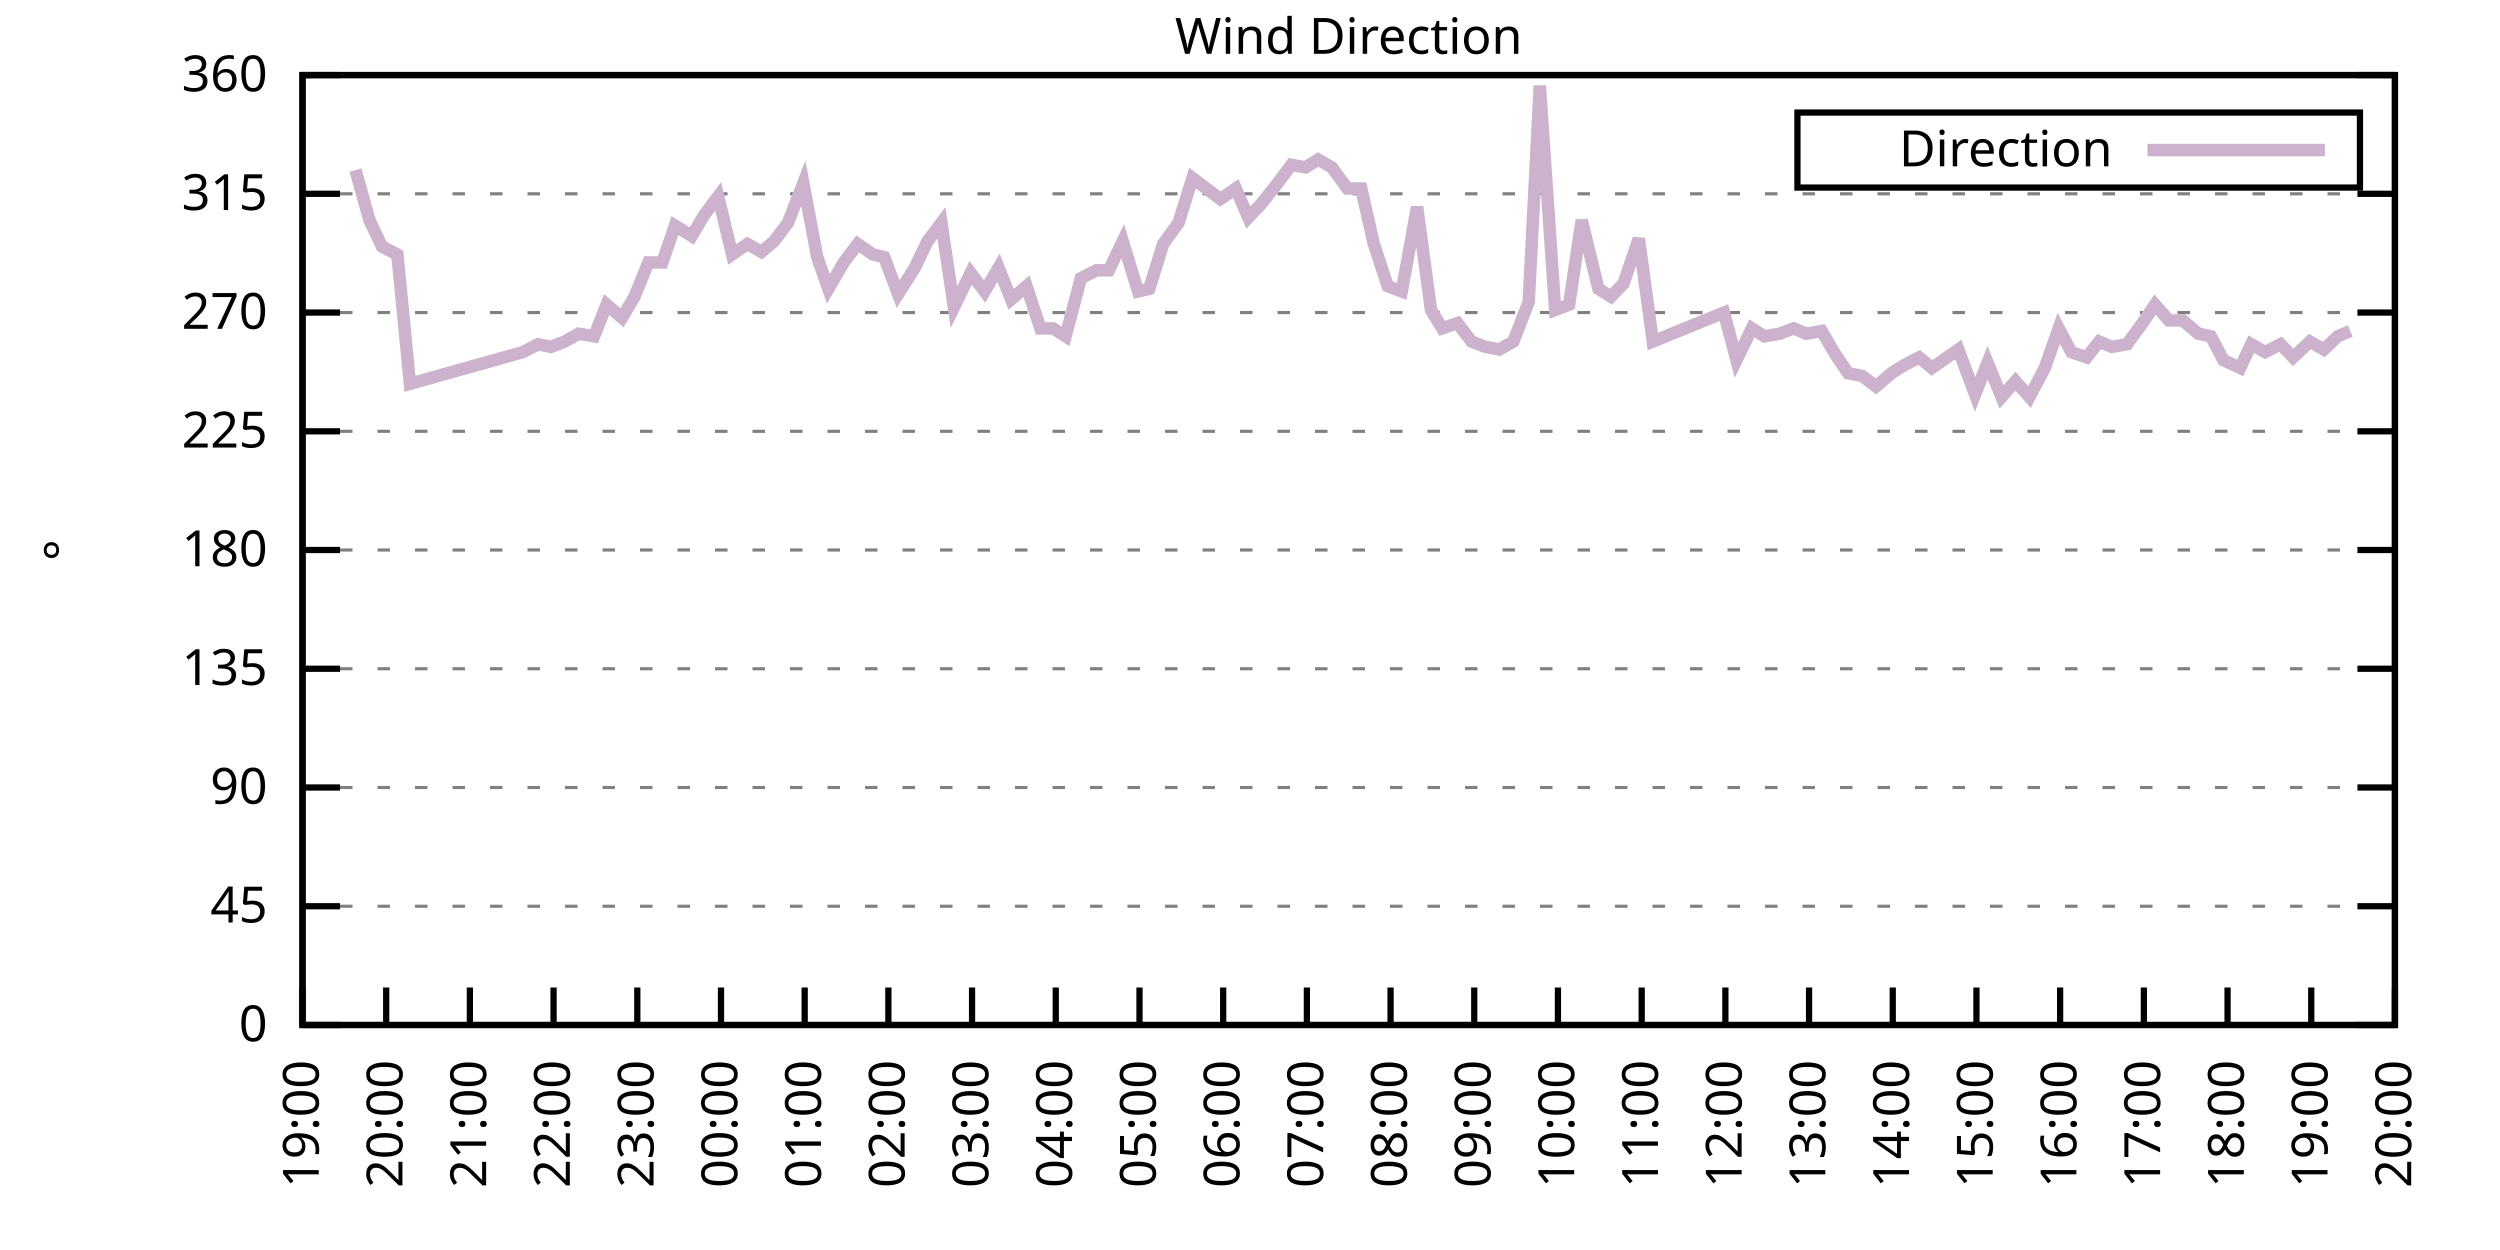
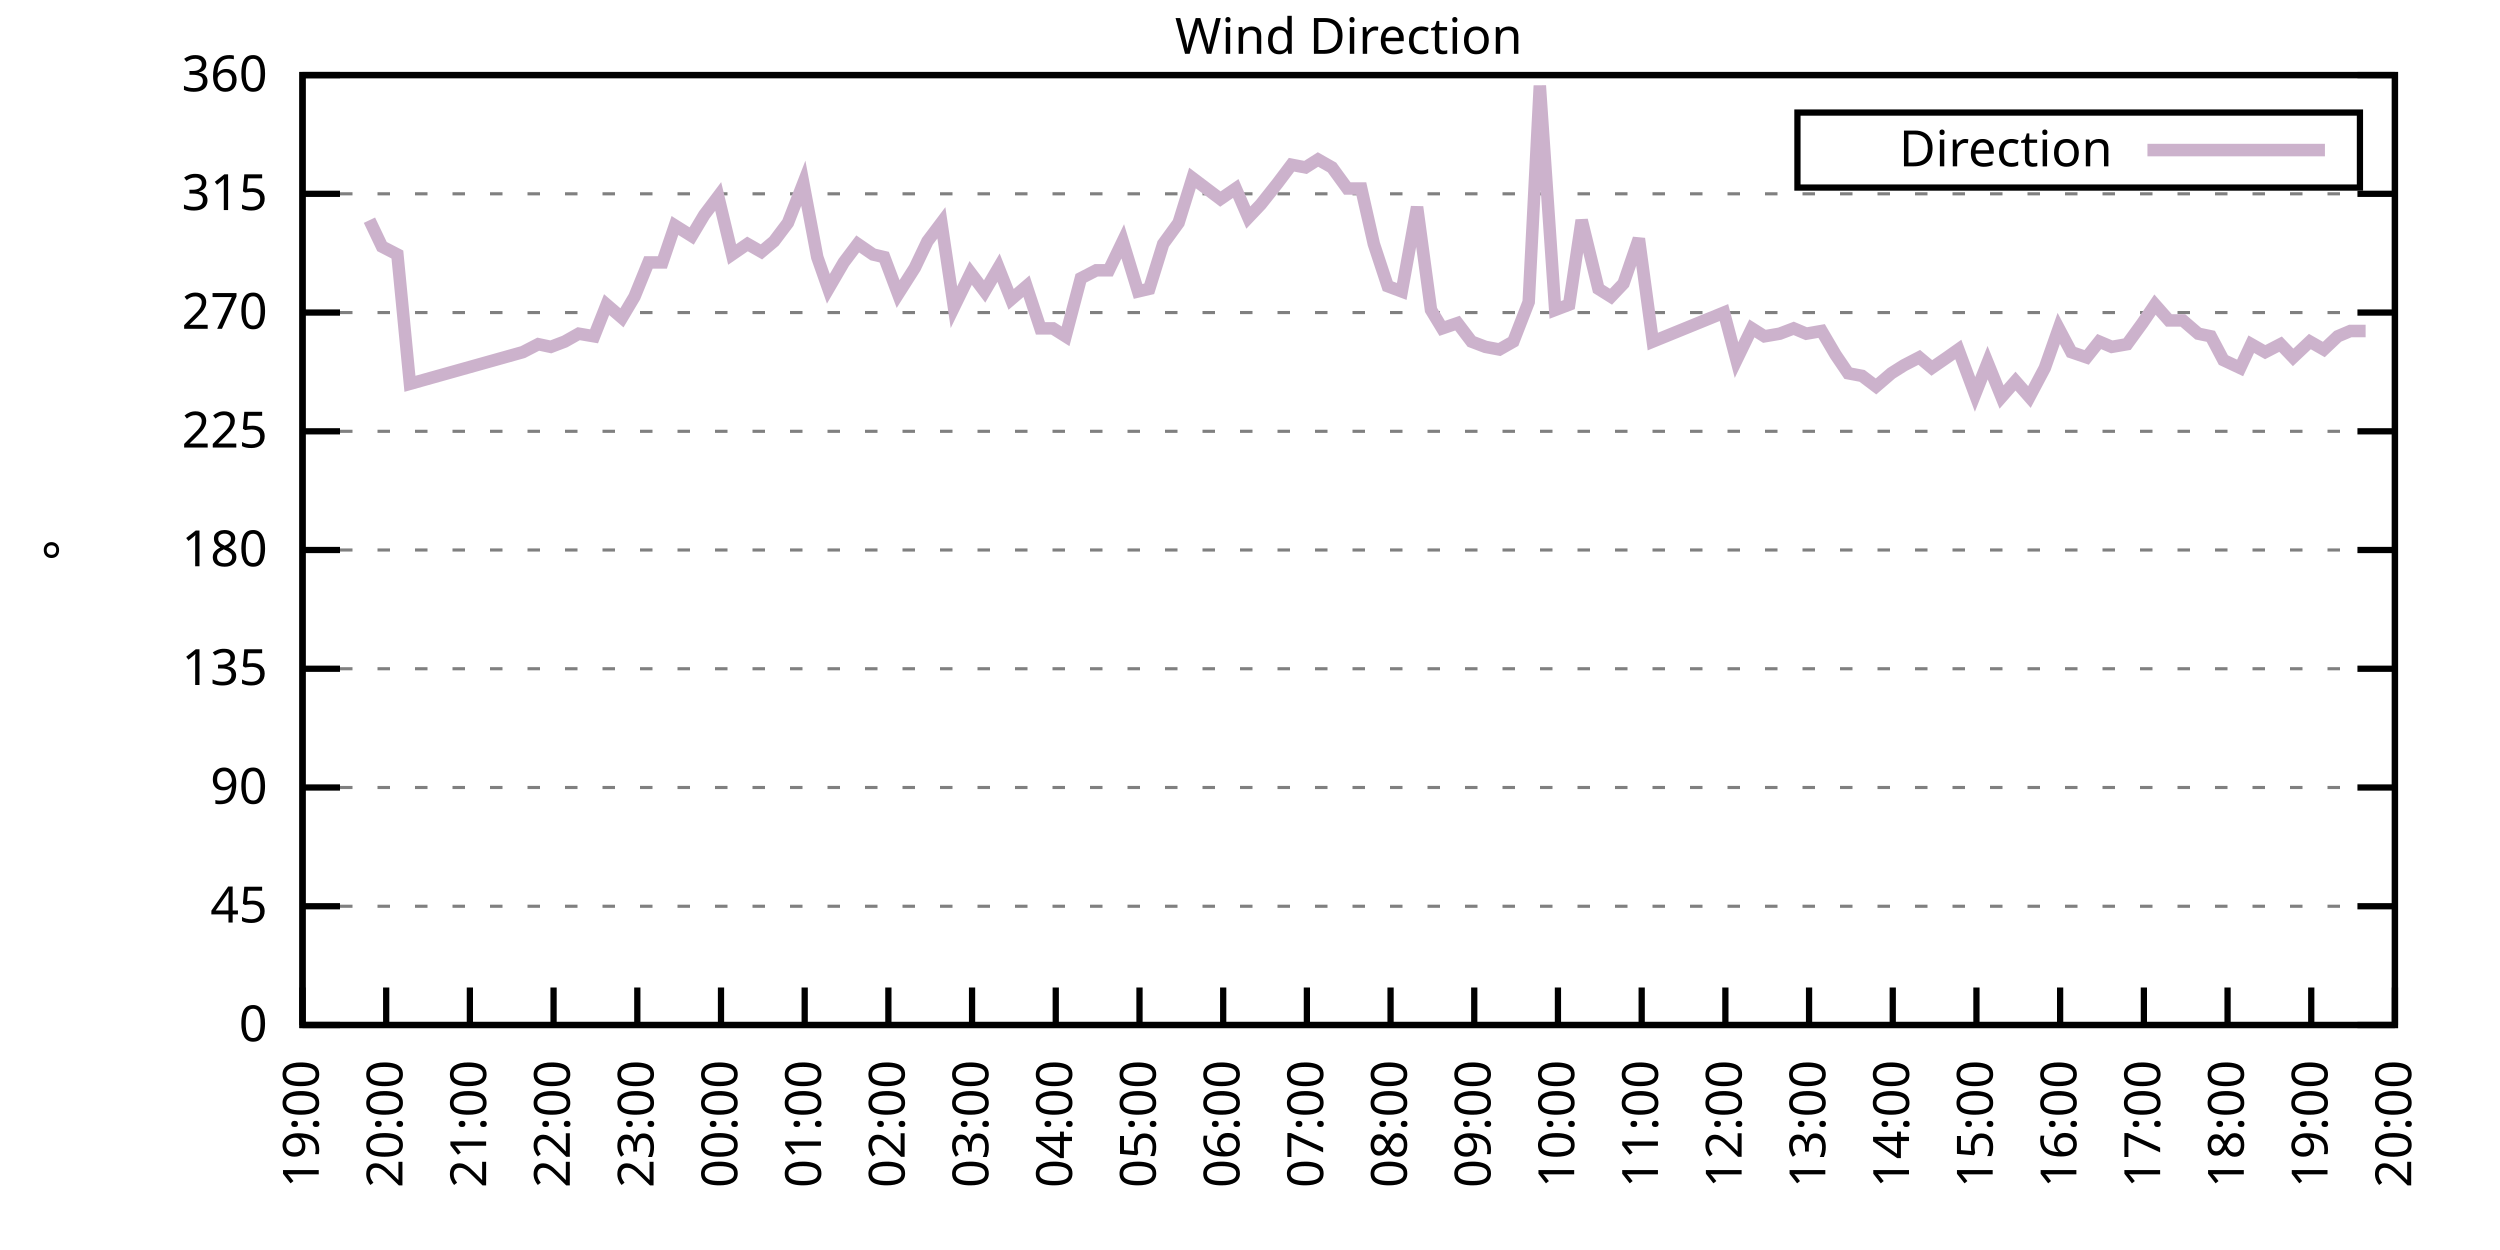
<svg xmlns="http://www.w3.org/2000/svg" xmlns:xlink="http://www.w3.org/1999/xlink" width="400" height="200" viewBox="0 0 400 200">
  <g id="gnuplot_canvas">
    <rect x="0" y="0" width="400" height="200" fill="none" />
    <defs>
      <circle id="gpDot" r="0.5" stroke-width="0.5" stroke="currentColor" />
      <path id="gpPt0" stroke-width="0.333" stroke="currentColor" d="M-1,0 h2 M0,-1 v2" />
      <path id="gpPt1" stroke-width="0.333" stroke="currentColor" d="M-1,-1 L1,1 M1,-1 L-1,1" />
      <path id="gpPt2" stroke-width="0.333" stroke="currentColor" d="M-1,0 L1,0 M0,-1 L0,1 M-1,-1 L1,1 M-1,1 L1,-1" />
      <rect id="gpPt3" stroke-width="0.333" stroke="currentColor" x="-1" y="-1" width="2" height="2" />
      <rect id="gpPt4" stroke-width="0.333" stroke="currentColor" fill="currentColor" x="-1" y="-1" width="2" height="2" />
      <circle id="gpPt5" stroke-width="0.333" stroke="currentColor" cx="0" cy="0" r="1" />
      <use xlink:href="#gpPt5" id="gpPt6" fill="currentColor" stroke="none" />
      <path id="gpPt7" stroke-width="0.333" stroke="currentColor" d="M0,-1.33 L-1.33,0.67 L1.33,0.67 z" />
      <use xlink:href="#gpPt7" id="gpPt8" fill="currentColor" stroke="none" />
      <use xlink:href="#gpPt7" id="gpPt9" stroke="currentColor" transform="rotate(180)" />
      <use xlink:href="#gpPt9" id="gpPt10" fill="currentColor" stroke="none" />
      <use xlink:href="#gpPt3" id="gpPt11" stroke="currentColor" transform="rotate(45)" />
      <use xlink:href="#gpPt11" id="gpPt12" fill="currentColor" stroke="none" />
      <path id="gpPt13" stroke-width="0.333" stroke="currentColor" d="M0,1.330 L1.265,0.411 L0.782,-1.067 L-0.782,-1.076 L-1.265,0.411 z" />
      <use xlink:href="#gpPt13" id="gpPt14" fill="currentColor" stroke="none" />
      <filter id="textbox" filterUnits="objectBoundingBox" x="0" y="0" height="1" width="1">
        <feFlood flood-color="white" flood-opacity="1" result="bgnd" />
        <feComposite in="SourceGraphic" in2="bgnd" operator="atop" />
      </filter>
      <filter id="greybox" filterUnits="objectBoundingBox" x="0" y="0" height="1" width="1">
        <feFlood flood-color="lightgrey" flood-opacity="1" result="grey" />
        <feComposite in="SourceGraphic" in2="grey" operator="atop" />
      </filter>
    </defs>
    <g fill="none" color="white" stroke="currentColor" stroke-width="1.00" stroke-linecap="butt" stroke-linejoin="miter">
</g>
    <g fill="none" color="black" stroke="currentColor" stroke-width="1.00" stroke-linecap="butt" stroke-linejoin="miter">
      <g stroke="none" shape-rendering="crispEdges">
        <polygon fill="rgb(255, 255, 255)" points="48.40,164.00 383.18,164.00 383.18,12.02 48.40,12.02 " />
      </g>
    </g>
    <g fill="none" color="black" stroke="currentColor" stroke-width="1.00" stroke-linecap="butt" stroke-linejoin="miter">
</g>
    <g fill="none" color="black" stroke="black" stroke-width="0.50" stroke-linecap="butt" stroke-linejoin="miter">
</g>
    <g fill="none" color="gray" stroke="currentColor" stroke-width="0.50" stroke-linecap="butt" stroke-linejoin="miter">
      <path stroke="gray" stroke-dasharray="2,4" class="gridline" d="M48.40,164.00 L383.19,164.00  " />
    </g>
    <g fill="none" color="gray" stroke="gray" stroke-width="1.00" stroke-linecap="butt" stroke-linejoin="miter">
</g>
    <g fill="none" color="black" stroke="currentColor" stroke-width="1.00" stroke-linecap="butt" stroke-linejoin="miter">
      <path stroke="black" d="M48.40,164.00 L54.40,164.00 M383.19,164.00 L377.19,164.00  " />
      <g transform="translate(42.80,166.60)" stroke="none" fill="black" font-family="Sans" font-size="8.00" text-anchor="end">
        <text>
          <tspan font-family="Sans"> 0</tspan>
        </text>
      </g>
    </g>
    <g fill="none" color="black" stroke="currentColor" stroke-width="1.00" stroke-linecap="butt" stroke-linejoin="miter">
</g>
    <g fill="none" color="black" stroke="black" stroke-width="0.50" stroke-linecap="butt" stroke-linejoin="miter">
</g>
    <g fill="none" color="gray" stroke="currentColor" stroke-width="0.50" stroke-linecap="butt" stroke-linejoin="miter">
      <path stroke="gray" stroke-dasharray="2,4" class="gridline" d="M48.40,145.00 L383.19,145.00  " />
    </g>
    <g fill="none" color="gray" stroke="gray" stroke-width="1.00" stroke-linecap="butt" stroke-linejoin="miter">
</g>
    <g fill="none" color="black" stroke="currentColor" stroke-width="1.00" stroke-linecap="butt" stroke-linejoin="miter">
      <path stroke="black" d="M48.40,145.00 L54.40,145.00 M383.19,145.00 L377.19,145.00  " />
      <g transform="translate(42.80,147.60)" stroke="none" fill="black" font-family="Sans" font-size="8.00" text-anchor="end">
        <text>
          <tspan font-family="Sans"> 45</tspan>
        </text>
      </g>
    </g>
    <g fill="none" color="black" stroke="currentColor" stroke-width="1.00" stroke-linecap="butt" stroke-linejoin="miter">
</g>
    <g fill="none" color="black" stroke="black" stroke-width="0.50" stroke-linecap="butt" stroke-linejoin="miter">
</g>
    <g fill="none" color="gray" stroke="currentColor" stroke-width="0.50" stroke-linecap="butt" stroke-linejoin="miter">
      <path stroke="gray" stroke-dasharray="2,4" class="gridline" d="M48.40,126.00 L383.19,126.00  " />
    </g>
    <g fill="none" color="gray" stroke="gray" stroke-width="1.00" stroke-linecap="butt" stroke-linejoin="miter">
</g>
    <g fill="none" color="black" stroke="currentColor" stroke-width="1.00" stroke-linecap="butt" stroke-linejoin="miter">
      <path stroke="black" d="M48.40,126.00 L54.40,126.00 M383.19,126.00 L377.19,126.00  " />
      <g transform="translate(42.80,128.60)" stroke="none" fill="black" font-family="Sans" font-size="8.00" text-anchor="end">
        <text>
          <tspan font-family="Sans"> 90</tspan>
        </text>
      </g>
    </g>
    <g fill="none" color="black" stroke="currentColor" stroke-width="1.00" stroke-linecap="butt" stroke-linejoin="miter">
</g>
    <g fill="none" color="black" stroke="black" stroke-width="0.50" stroke-linecap="butt" stroke-linejoin="miter">
</g>
    <g fill="none" color="gray" stroke="currentColor" stroke-width="0.50" stroke-linecap="butt" stroke-linejoin="miter">
      <path stroke="gray" stroke-dasharray="2,4" class="gridline" d="M48.40,107.00 L383.19,107.00  " />
    </g>
    <g fill="none" color="gray" stroke="gray" stroke-width="1.00" stroke-linecap="butt" stroke-linejoin="miter">
</g>
    <g fill="none" color="black" stroke="currentColor" stroke-width="1.00" stroke-linecap="butt" stroke-linejoin="miter">
      <path stroke="black" d="M48.40,107.00 L54.40,107.00 M383.19,107.00 L377.19,107.00  " />
      <g transform="translate(42.80,109.60)" stroke="none" fill="black" font-family="Sans" font-size="8.00" text-anchor="end">
        <text>
          <tspan font-family="Sans"> 135</tspan>
        </text>
      </g>
    </g>
    <g fill="none" color="black" stroke="currentColor" stroke-width="1.00" stroke-linecap="butt" stroke-linejoin="miter">
</g>
    <g fill="none" color="black" stroke="black" stroke-width="0.50" stroke-linecap="butt" stroke-linejoin="miter">
</g>
    <g fill="none" color="gray" stroke="currentColor" stroke-width="0.50" stroke-linecap="butt" stroke-linejoin="miter">
      <path stroke="gray" stroke-dasharray="2,4" class="gridline" d="M48.40,88.00 L383.19,88.00  " />
    </g>
    <g fill="none" color="gray" stroke="gray" stroke-width="1.00" stroke-linecap="butt" stroke-linejoin="miter">
</g>
    <g fill="none" color="black" stroke="currentColor" stroke-width="1.00" stroke-linecap="butt" stroke-linejoin="miter">
      <path stroke="black" d="M48.40,88.00 L54.40,88.00 M383.19,88.00 L377.19,88.00  " />
      <g transform="translate(42.80,90.60)" stroke="none" fill="black" font-family="Sans" font-size="8.00" text-anchor="end">
        <text>
          <tspan font-family="Sans"> 180</tspan>
        </text>
      </g>
    </g>
    <g fill="none" color="black" stroke="currentColor" stroke-width="1.00" stroke-linecap="butt" stroke-linejoin="miter">
</g>
    <g fill="none" color="black" stroke="black" stroke-width="0.50" stroke-linecap="butt" stroke-linejoin="miter">
</g>
    <g fill="none" color="gray" stroke="currentColor" stroke-width="0.50" stroke-linecap="butt" stroke-linejoin="miter">
      <path stroke="gray" stroke-dasharray="2,4" class="gridline" d="M48.40,69.01 L383.19,69.01  " />
    </g>
    <g fill="none" color="gray" stroke="gray" stroke-width="1.00" stroke-linecap="butt" stroke-linejoin="miter">
</g>
    <g fill="none" color="black" stroke="currentColor" stroke-width="1.00" stroke-linecap="butt" stroke-linejoin="miter">
      <path stroke="black" d="M48.40,69.01 L54.40,69.01 M383.19,69.01 L377.19,69.01  " />
      <g transform="translate(42.80,71.61)" stroke="none" fill="black" font-family="Sans" font-size="8.00" text-anchor="end">
        <text>
          <tspan font-family="Sans"> 225</tspan>
        </text>
      </g>
    </g>
    <g fill="none" color="black" stroke="currentColor" stroke-width="1.00" stroke-linecap="butt" stroke-linejoin="miter">
</g>
    <g fill="none" color="black" stroke="black" stroke-width="0.50" stroke-linecap="butt" stroke-linejoin="miter">
</g>
    <g fill="none" color="gray" stroke="currentColor" stroke-width="0.50" stroke-linecap="butt" stroke-linejoin="miter">
      <path stroke="gray" stroke-dasharray="2,4" class="gridline" d="M48.40,50.01 L383.19,50.01  " />
    </g>
    <g fill="none" color="gray" stroke="gray" stroke-width="1.00" stroke-linecap="butt" stroke-linejoin="miter">
</g>
    <g fill="none" color="black" stroke="currentColor" stroke-width="1.00" stroke-linecap="butt" stroke-linejoin="miter">
      <path stroke="black" d="M48.40,50.01 L54.40,50.01 M383.19,50.01 L377.19,50.01  " />
      <g transform="translate(42.80,52.61)" stroke="none" fill="black" font-family="Sans" font-size="8.00" text-anchor="end">
        <text>
          <tspan font-family="Sans"> 270</tspan>
        </text>
      </g>
    </g>
    <g fill="none" color="black" stroke="currentColor" stroke-width="1.00" stroke-linecap="butt" stroke-linejoin="miter">
</g>
    <g fill="none" color="black" stroke="black" stroke-width="0.50" stroke-linecap="butt" stroke-linejoin="miter">
</g>
    <g fill="none" color="gray" stroke="currentColor" stroke-width="0.50" stroke-linecap="butt" stroke-linejoin="miter">
      <path stroke="gray" stroke-dasharray="2,4" class="gridline" d="M48.40,31.01 L383.19,31.01  " />
    </g>
    <g fill="none" color="gray" stroke="gray" stroke-width="1.00" stroke-linecap="butt" stroke-linejoin="miter">
</g>
    <g fill="none" color="black" stroke="currentColor" stroke-width="1.00" stroke-linecap="butt" stroke-linejoin="miter">
      <path stroke="black" d="M48.40,31.01 L54.40,31.01 M383.19,31.01 L377.19,31.01  " />
      <g transform="translate(42.80,33.61)" stroke="none" fill="black" font-family="Sans" font-size="8.00" text-anchor="end">
        <text>
          <tspan font-family="Sans"> 315</tspan>
        </text>
      </g>
    </g>
    <g fill="none" color="black" stroke="currentColor" stroke-width="1.00" stroke-linecap="butt" stroke-linejoin="miter">
</g>
    <g fill="none" color="black" stroke="black" stroke-width="0.50" stroke-linecap="butt" stroke-linejoin="miter">
</g>
    <g fill="none" color="gray" stroke="currentColor" stroke-width="0.50" stroke-linecap="butt" stroke-linejoin="miter">
      <path stroke="gray" stroke-dasharray="2,4" class="gridline" d="M48.40,12.01 L383.19,12.01  " />
    </g>
    <g fill="none" color="gray" stroke="gray" stroke-width="1.00" stroke-linecap="butt" stroke-linejoin="miter">
</g>
    <g fill="none" color="black" stroke="currentColor" stroke-width="1.00" stroke-linecap="butt" stroke-linejoin="miter">
      <path stroke="black" d="M48.40,12.01 L54.40,12.01 M383.19,12.01 L377.19,12.01  " />
      <g transform="translate(42.80,14.61)" stroke="none" fill="black" font-family="Sans" font-size="8.00" text-anchor="end">
        <text>
          <tspan font-family="Sans"> 360</tspan>
        </text>
      </g>
    </g>
    <g fill="none" color="black" stroke="currentColor" stroke-width="1.00" stroke-linecap="butt" stroke-linejoin="miter">
      <path stroke="black" d="M48.40,164.00 L48.40,158.00  " />
      <g transform="translate(51.00,169.60) rotate(270.00)" stroke="none" fill="black" font-family="Sans" font-size="8.00" text-anchor="end">
        <text>
          <tspan font-family="Sans">19:00</tspan>
        </text>
      </g>
    </g>
    <g fill="none" color="black" stroke="currentColor" stroke-width="1.00" stroke-linecap="butt" stroke-linejoin="miter">
      <path stroke="black" d="M61.79,164.00 L61.79,158.00  " />
      <g transform="translate(64.39,169.60) rotate(270.00)" stroke="none" fill="black" font-family="Sans" font-size="8.00" text-anchor="end">
        <text>
          <tspan font-family="Sans">20:00</tspan>
        </text>
      </g>
    </g>
    <g fill="none" color="black" stroke="currentColor" stroke-width="1.00" stroke-linecap="butt" stroke-linejoin="miter">
      <path stroke="black" d="M75.18,164.00 L75.18,158.00  " />
      <g transform="translate(77.78,169.60) rotate(270.00)" stroke="none" fill="black" font-family="Sans" font-size="8.00" text-anchor="end">
        <text>
          <tspan font-family="Sans">21:00</tspan>
        </text>
      </g>
    </g>
    <g fill="none" color="black" stroke="currentColor" stroke-width="1.00" stroke-linecap="butt" stroke-linejoin="miter">
      <path stroke="black" d="M88.57,164.00 L88.57,158.00  " />
      <g transform="translate(91.17,169.60) rotate(270.00)" stroke="none" fill="black" font-family="Sans" font-size="8.00" text-anchor="end">
        <text>
          <tspan font-family="Sans">22:00</tspan>
        </text>
      </g>
    </g>
    <g fill="none" color="black" stroke="currentColor" stroke-width="1.00" stroke-linecap="butt" stroke-linejoin="miter">
      <path stroke="black" d="M101.97,164.00 L101.97,158.00  " />
      <g transform="translate(104.57,169.60) rotate(270.00)" stroke="none" fill="black" font-family="Sans" font-size="8.00" text-anchor="end">
        <text>
          <tspan font-family="Sans">23:00</tspan>
        </text>
      </g>
    </g>
    <g fill="none" color="black" stroke="currentColor" stroke-width="1.00" stroke-linecap="butt" stroke-linejoin="miter">
      <path stroke="black" d="M115.36,164.00 L115.36,158.00  " />
      <g transform="translate(117.96,169.60) rotate(270.00)" stroke="none" fill="black" font-family="Sans" font-size="8.00" text-anchor="end">
        <text>
          <tspan font-family="Sans">00:00</tspan>
        </text>
      </g>
    </g>
    <g fill="none" color="black" stroke="currentColor" stroke-width="1.00" stroke-linecap="butt" stroke-linejoin="miter">
      <path stroke="black" d="M128.75,164.00 L128.75,158.00  " />
      <g transform="translate(131.35,169.60) rotate(270.00)" stroke="none" fill="black" font-family="Sans" font-size="8.00" text-anchor="end">
        <text>
          <tspan font-family="Sans">01:00</tspan>
        </text>
      </g>
    </g>
    <g fill="none" color="black" stroke="currentColor" stroke-width="1.00" stroke-linecap="butt" stroke-linejoin="miter">
      <path stroke="black" d="M142.14,164.00 L142.14,158.00  " />
      <g transform="translate(144.74,169.60) rotate(270.00)" stroke="none" fill="black" font-family="Sans" font-size="8.00" text-anchor="end">
        <text>
          <tspan font-family="Sans">02:00</tspan>
        </text>
      </g>
    </g>
    <g fill="none" color="black" stroke="currentColor" stroke-width="1.00" stroke-linecap="butt" stroke-linejoin="miter">
      <path stroke="black" d="M155.53,164.00 L155.53,158.00  " />
      <g transform="translate(158.13,169.60) rotate(270.00)" stroke="none" fill="black" font-family="Sans" font-size="8.00" text-anchor="end">
        <text>
          <tspan font-family="Sans">03:00</tspan>
        </text>
      </g>
    </g>
    <g fill="none" color="black" stroke="currentColor" stroke-width="1.00" stroke-linecap="butt" stroke-linejoin="miter">
      <path stroke="black" d="M168.92,164.00 L168.92,158.00  " />
      <g transform="translate(171.52,169.60) rotate(270.00)" stroke="none" fill="black" font-family="Sans" font-size="8.00" text-anchor="end">
        <text>
          <tspan font-family="Sans">04:00</tspan>
        </text>
      </g>
    </g>
    <g fill="none" color="black" stroke="currentColor" stroke-width="1.00" stroke-linecap="butt" stroke-linejoin="miter">
      <path stroke="black" d="M182.32,164.00 L182.32,158.00  " />
      <g transform="translate(184.92,169.60) rotate(270.00)" stroke="none" fill="black" font-family="Sans" font-size="8.00" text-anchor="end">
        <text>
          <tspan font-family="Sans">05:00</tspan>
        </text>
      </g>
    </g>
    <g fill="none" color="black" stroke="currentColor" stroke-width="1.00" stroke-linecap="butt" stroke-linejoin="miter">
      <path stroke="black" d="M195.71,164.00 L195.71,158.00  " />
      <g transform="translate(198.31,169.60) rotate(270.00)" stroke="none" fill="black" font-family="Sans" font-size="8.00" text-anchor="end">
        <text>
          <tspan font-family="Sans">06:00</tspan>
        </text>
      </g>
    </g>
    <g fill="none" color="black" stroke="currentColor" stroke-width="1.00" stroke-linecap="butt" stroke-linejoin="miter">
      <path stroke="black" d="M209.10,164.00 L209.10,158.00  " />
      <g transform="translate(211.70,169.60) rotate(270.00)" stroke="none" fill="black" font-family="Sans" font-size="8.00" text-anchor="end">
        <text>
          <tspan font-family="Sans">07:00</tspan>
        </text>
      </g>
    </g>
    <g fill="none" color="black" stroke="currentColor" stroke-width="1.00" stroke-linecap="butt" stroke-linejoin="miter">
      <path stroke="black" d="M222.49,164.00 L222.49,158.00  " />
      <g transform="translate(225.09,169.60) rotate(270.00)" stroke="none" fill="black" font-family="Sans" font-size="8.00" text-anchor="end">
        <text>
          <tspan font-family="Sans">08:00</tspan>
        </text>
      </g>
    </g>
    <g fill="none" color="black" stroke="currentColor" stroke-width="1.00" stroke-linecap="butt" stroke-linejoin="miter">
      <path stroke="black" d="M235.88,164.00 L235.88,158.00  " />
      <g transform="translate(238.48,169.60) rotate(270.00)" stroke="none" fill="black" font-family="Sans" font-size="8.00" text-anchor="end">
        <text>
          <tspan font-family="Sans">09:00</tspan>
        </text>
      </g>
    </g>
    <g fill="none" color="black" stroke="currentColor" stroke-width="1.00" stroke-linecap="butt" stroke-linejoin="miter">
      <path stroke="black" d="M249.27,164.00 L249.27,158.00  " />
      <g transform="translate(251.87,169.60) rotate(270.00)" stroke="none" fill="black" font-family="Sans" font-size="8.00" text-anchor="end">
        <text>
          <tspan font-family="Sans">10:00</tspan>
        </text>
      </g>
    </g>
    <g fill="none" color="black" stroke="currentColor" stroke-width="1.00" stroke-linecap="butt" stroke-linejoin="miter">
      <path stroke="black" d="M262.67,164.00 L262.67,158.00  " />
      <g transform="translate(265.27,169.60) rotate(270.00)" stroke="none" fill="black" font-family="Sans" font-size="8.00" text-anchor="end">
        <text>
          <tspan font-family="Sans">11:00</tspan>
        </text>
      </g>
    </g>
    <g fill="none" color="black" stroke="currentColor" stroke-width="1.00" stroke-linecap="butt" stroke-linejoin="miter">
      <path stroke="black" d="M276.06,164.00 L276.06,158.00  " />
      <g transform="translate(278.66,169.60) rotate(270.00)" stroke="none" fill="black" font-family="Sans" font-size="8.00" text-anchor="end">
        <text>
          <tspan font-family="Sans">12:00</tspan>
        </text>
      </g>
    </g>
    <g fill="none" color="black" stroke="currentColor" stroke-width="1.00" stroke-linecap="butt" stroke-linejoin="miter">
      <path stroke="black" d="M289.45,164.00 L289.45,158.00  " />
      <g transform="translate(292.05,169.60) rotate(270.00)" stroke="none" fill="black" font-family="Sans" font-size="8.00" text-anchor="end">
        <text>
          <tspan font-family="Sans">13:00</tspan>
        </text>
      </g>
    </g>
    <g fill="none" color="black" stroke="currentColor" stroke-width="1.00" stroke-linecap="butt" stroke-linejoin="miter">
      <path stroke="black" d="M302.84,164.00 L302.84,158.00  " />
      <g transform="translate(305.44,169.60) rotate(270.00)" stroke="none" fill="black" font-family="Sans" font-size="8.00" text-anchor="end">
        <text>
          <tspan font-family="Sans">14:00</tspan>
        </text>
      </g>
    </g>
    <g fill="none" color="black" stroke="currentColor" stroke-width="1.00" stroke-linecap="butt" stroke-linejoin="miter">
      <path stroke="black" d="M316.23,164.00 L316.23,158.00  " />
      <g transform="translate(318.83,169.60) rotate(270.00)" stroke="none" fill="black" font-family="Sans" font-size="8.00" text-anchor="end">
        <text>
          <tspan font-family="Sans">15:00</tspan>
        </text>
      </g>
    </g>
    <g fill="none" color="black" stroke="currentColor" stroke-width="1.00" stroke-linecap="butt" stroke-linejoin="miter">
      <path stroke="black" d="M329.62,164.00 L329.62,158.00  " />
      <g transform="translate(332.22,169.60) rotate(270.00)" stroke="none" fill="black" font-family="Sans" font-size="8.00" text-anchor="end">
        <text>
          <tspan font-family="Sans">16:00</tspan>
        </text>
      </g>
    </g>
    <g fill="none" color="black" stroke="currentColor" stroke-width="1.00" stroke-linecap="butt" stroke-linejoin="miter">
      <path stroke="black" d="M343.02,164.00 L343.02,158.00  " />
      <g transform="translate(345.62,169.60) rotate(270.00)" stroke="none" fill="black" font-family="Sans" font-size="8.00" text-anchor="end">
        <text>
          <tspan font-family="Sans">17:00</tspan>
        </text>
      </g>
    </g>
    <g fill="none" color="black" stroke="currentColor" stroke-width="1.00" stroke-linecap="butt" stroke-linejoin="miter">
      <path stroke="black" d="M356.41,164.00 L356.41,158.00  " />
      <g transform="translate(359.01,169.60) rotate(270.00)" stroke="none" fill="black" font-family="Sans" font-size="8.00" text-anchor="end">
        <text>
          <tspan font-family="Sans">18:00</tspan>
        </text>
      </g>
    </g>
    <g fill="none" color="black" stroke="currentColor" stroke-width="1.00" stroke-linecap="butt" stroke-linejoin="miter">
      <path stroke="black" d="M369.80,164.00 L369.80,158.00  " />
      <g transform="translate(372.40,169.60) rotate(270.00)" stroke="none" fill="black" font-family="Sans" font-size="8.00" text-anchor="end">
        <text>
          <tspan font-family="Sans">19:00</tspan>
        </text>
      </g>
    </g>
    <g fill="none" color="black" stroke="currentColor" stroke-width="1.00" stroke-linecap="butt" stroke-linejoin="miter">
      <path stroke="black" d="M383.19,164.00 L383.19,158.00  " />
      <g transform="translate(385.79,169.60) rotate(270.00)" stroke="none" fill="black" font-family="Sans" font-size="8.00" text-anchor="end">
        <text>
          <tspan font-family="Sans">20:00</tspan>
        </text>
      </g>
    </g>
    <g fill="none" color="black" stroke="currentColor" stroke-width="1.00" stroke-linecap="butt" stroke-linejoin="miter">
</g>
    <g fill="none" color="black" stroke="currentColor" stroke-width="1.00" stroke-linecap="butt" stroke-linejoin="miter">
      <path stroke="black" d="M48.40,12.01 L48.40,164.00 L383.19,164.00 L383.19,12.01 L48.40,12.01 Z  " />
    </g>
    <g fill="none" color="black" stroke="currentColor" stroke-width="1.00" stroke-linecap="butt" stroke-linejoin="miter">
</g>
    <g fill="none" color="black" stroke="currentColor" stroke-width="1.00" stroke-linecap="butt" stroke-linejoin="miter">
      <path stroke="black" d="M287.59,30.01 L287.59,18.01 L377.59,18.01 L377.59,30.01 L287.59,30.01 Z  " />
    </g>
    <g id="Wind_direction_plot_1">
      <g fill="none" color="white" stroke="black" stroke-width="2.00" stroke-linecap="butt" stroke-linejoin="miter">
</g>
      <g fill="none" color="black" stroke="currentColor" stroke-width="2.00" stroke-linecap="butt" stroke-linejoin="miter">
        <g transform="translate(337.99,26.61)" stroke="none" fill="black" font-family="Sans" font-size="8.00" text-anchor="end">
          <text>
            <tspan font-family="Sans">Direction</tspan>
          </text>
        </g>
      </g>
      <g fill="none" color="black" stroke="currentColor" stroke-width="2.00" stroke-linecap="butt" stroke-linejoin="miter">
-         <path stroke="rgb(204, 178, 204)" d="M343.59,24.01 L371.99,24.01 M56.88,27.21 L59.11,35.23 L61.12,39.45 L63.58,40.72 L65.59,61.41 L83.66,56.34   L86.12,55.07 L88.13,55.50 L90.36,54.65 L92.59,53.39 L95.05,53.81 L97.06,48.74 L99.51,50.85 L101.52,47.47   L103.75,41.99 L105.98,41.99 L107.99,36.08 L110.67,37.76 L112.68,34.39 L114.91,31.43 L117.14,40.72 L119.60,39.03   L121.83,40.30 L123.84,38.61 L126.07,35.65 L128.53,29.32 L130.76,41.14 L132.54,46.21 L135.00,41.99 L137.23,39.03   L139.69,40.72 L141.47,41.14 L143.70,47.05 L146.38,42.83 L148.39,38.61 L150.62,35.65 L152.63,49.16 L155.31,43.67   L157.54,46.63 L159.77,42.83 L161.78,47.90 L164.24,45.79 L166.47,52.54 L168.48,52.54 L170.49,53.81 L172.94,44.52   L175.40,43.25 L177.41,43.25 L179.64,38.61 L182.09,46.63 L183.88,46.21 L186.11,39.03 L188.57,35.65 L190.80,28.48   L195.26,31.85 L197.72,30.16 L199.73,34.81 L201.73,32.70 L204.41,29.32 L206.64,26.36 L208.88,26.79 L210.88,25.52   L213.12,26.79 L215.57,30.16 L217.80,30.16 L219.81,39.03 L222.04,45.79 L224.28,46.63 L226.73,33.12 L228.96,49.59   L230.75,52.54 L233.20,51.70 L235.44,54.65 L237.67,55.50 L239.90,55.92 L242.13,54.65 L244.59,48.32 L246.37,13.70   L248.83,49.59 L251.06,48.74 L253.07,35.23 L255.75,46.21 L257.76,47.47 L259.76,45.36 L262.22,38.19 L264.45,54.65   L275.83,50.01 L277.84,57.61 L280.30,52.54 L282.31,53.81 L284.76,53.39 L286.99,52.54 L289.00,53.39 L291.46,52.96   L293.69,56.76 L295.70,59.72 L297.93,60.14 L300.16,61.83 L302.62,59.72 L304.63,58.45 L307.08,57.18 L309.09,58.87   L311.54,57.18 L313.33,55.92 L316.01,63.10 L318.02,58.03 L320.25,63.52 L322.48,60.98 L324.71,63.52 L327.17,58.87   L329.40,52.54 L331.41,56.34 L333.86,57.18 L335.87,54.65 L337.88,55.50 L340.34,55.07 L342.79,51.70 L344.80,48.74   L347.03,51.27 L349.26,51.27 L351.72,53.39 L353.73,53.81 L355.74,57.61 L358.42,58.87 L360.20,55.07 L362.43,56.34   L364.89,55.07 L366.90,57.18 L369.58,54.65 L371.81,55.92 L374.04,53.81 L376.05,52.96  " />
+         <path stroke="rgb(204, 178, 204)" d="M343.59,24.01 L371.99,24.01 M59.11,35.23 L61.12,39.45 L63.58,40.72 L65.59,61.41 L83.66,56.34 L86.12,55.07   L88.13,55.50 L90.36,54.65 L92.59,53.39 L95.05,53.81 L97.06,48.74 L99.51,50.85 L101.52,47.47 L103.75,41.99   L105.98,41.99 L107.99,36.08 L110.67,37.76 L112.68,34.39 L114.91,31.43 L117.14,40.72 L119.60,39.03 L121.83,40.30   L123.84,38.61 L126.07,35.65 L128.53,29.32 L130.76,41.14 L132.54,46.21 L135.00,41.99 L137.23,39.03 L139.69,40.72   L141.47,41.14 L143.70,47.05 L146.38,42.83 L148.39,38.61 L150.62,35.65 L152.63,49.16 L155.31,43.67 L157.54,46.63   L159.77,42.83 L161.78,47.90 L164.24,45.79 L166.47,52.54 L168.48,52.54 L170.49,53.81 L172.94,44.52 L175.40,43.25   L177.41,43.25 L179.64,38.61 L182.09,46.63 L183.88,46.21 L186.11,39.03 L188.57,35.65 L190.80,28.48 L195.26,31.85   L197.72,30.16 L199.73,34.81 L201.73,32.70 L204.41,29.32 L206.64,26.36 L208.88,26.79 L210.88,25.52 L213.12,26.79   L215.57,30.16 L217.80,30.16 L219.81,39.03 L222.04,45.79 L224.28,46.63 L226.73,33.12 L228.96,49.59 L230.75,52.54   L233.20,51.70 L235.44,54.65 L237.67,55.50 L239.90,55.92 L242.13,54.65 L244.59,48.32 L246.37,13.70 L248.83,49.59   L251.06,48.74 L253.07,35.23 L255.75,46.21 L257.76,47.47 L259.76,45.36 L262.22,38.19 L264.45,54.65 L275.83,50.01   L277.84,57.61 L280.30,52.54 L282.31,53.81 L284.76,53.39 L286.99,52.54 L289.00,53.39 L291.46,52.96 L293.69,56.76   L295.70,59.72 L297.93,60.14 L300.16,61.83 L302.62,59.72 L304.63,58.45 L307.08,57.18 L309.09,58.87 L311.54,57.18   L313.33,55.92 L316.01,63.10 L318.02,58.03 L320.25,63.52 L322.48,60.98 L324.71,63.52 L327.17,58.87 L329.40,52.54   L331.41,56.34 L333.86,57.18 L335.87,54.65 L337.88,55.50 L340.34,55.07 L342.79,51.70 L344.80,48.74 L347.03,51.27   L349.26,51.27 L351.72,53.39 L353.73,53.81 L355.74,57.61 L358.42,58.87 L360.20,55.07 L362.43,56.34 L364.89,55.07   L366.90,57.18 L369.58,54.65 L371.81,55.92 L374.04,53.81 L376.05,52.96 L378.50,52.96  " />
      </g>
    </g>
    <g fill="none" color="black" stroke="currentColor" stroke-width="2.00" stroke-linecap="butt" stroke-linejoin="miter">
</g>
    <g fill="none" color="black" stroke="black" stroke-width="1.00" stroke-linecap="butt" stroke-linejoin="miter">
</g>
    <g fill="none" color="black" stroke="currentColor" stroke-width="1.00" stroke-linecap="butt" stroke-linejoin="miter">
      <path stroke="black" d="M48.40,12.01 L48.40,164.00 L383.19,164.00 L383.19,12.01 L48.40,12.01 Z  " />
      <g transform="translate(12.80,88.01) rotate(270.00)" stroke="none" fill="black" font-family="Sans" font-size="8.00" text-anchor="middle">
        <text>
          <tspan font-family="Sans">°</tspan>
        </text>
      </g>
    </g>
    <g fill="none" color="black" stroke="currentColor" stroke-width="1.00" stroke-linecap="butt" stroke-linejoin="miter">
</g>
    <g fill="none" color="black" stroke="currentColor" stroke-width="1.00" stroke-linecap="butt" stroke-linejoin="miter">
      <g transform="translate(215.79,8.61)" stroke="none" fill="black" font-family="Sans" font-size="8.00" text-anchor="middle">
        <text>
          <tspan font-family="Sans">Wind Direction</tspan>
        </text>
      </g>
    </g>
    <g fill="none" color="black" stroke="currentColor" stroke-width="1.00" stroke-linecap="butt" stroke-linejoin="miter">
</g>
  </g>
</svg>
